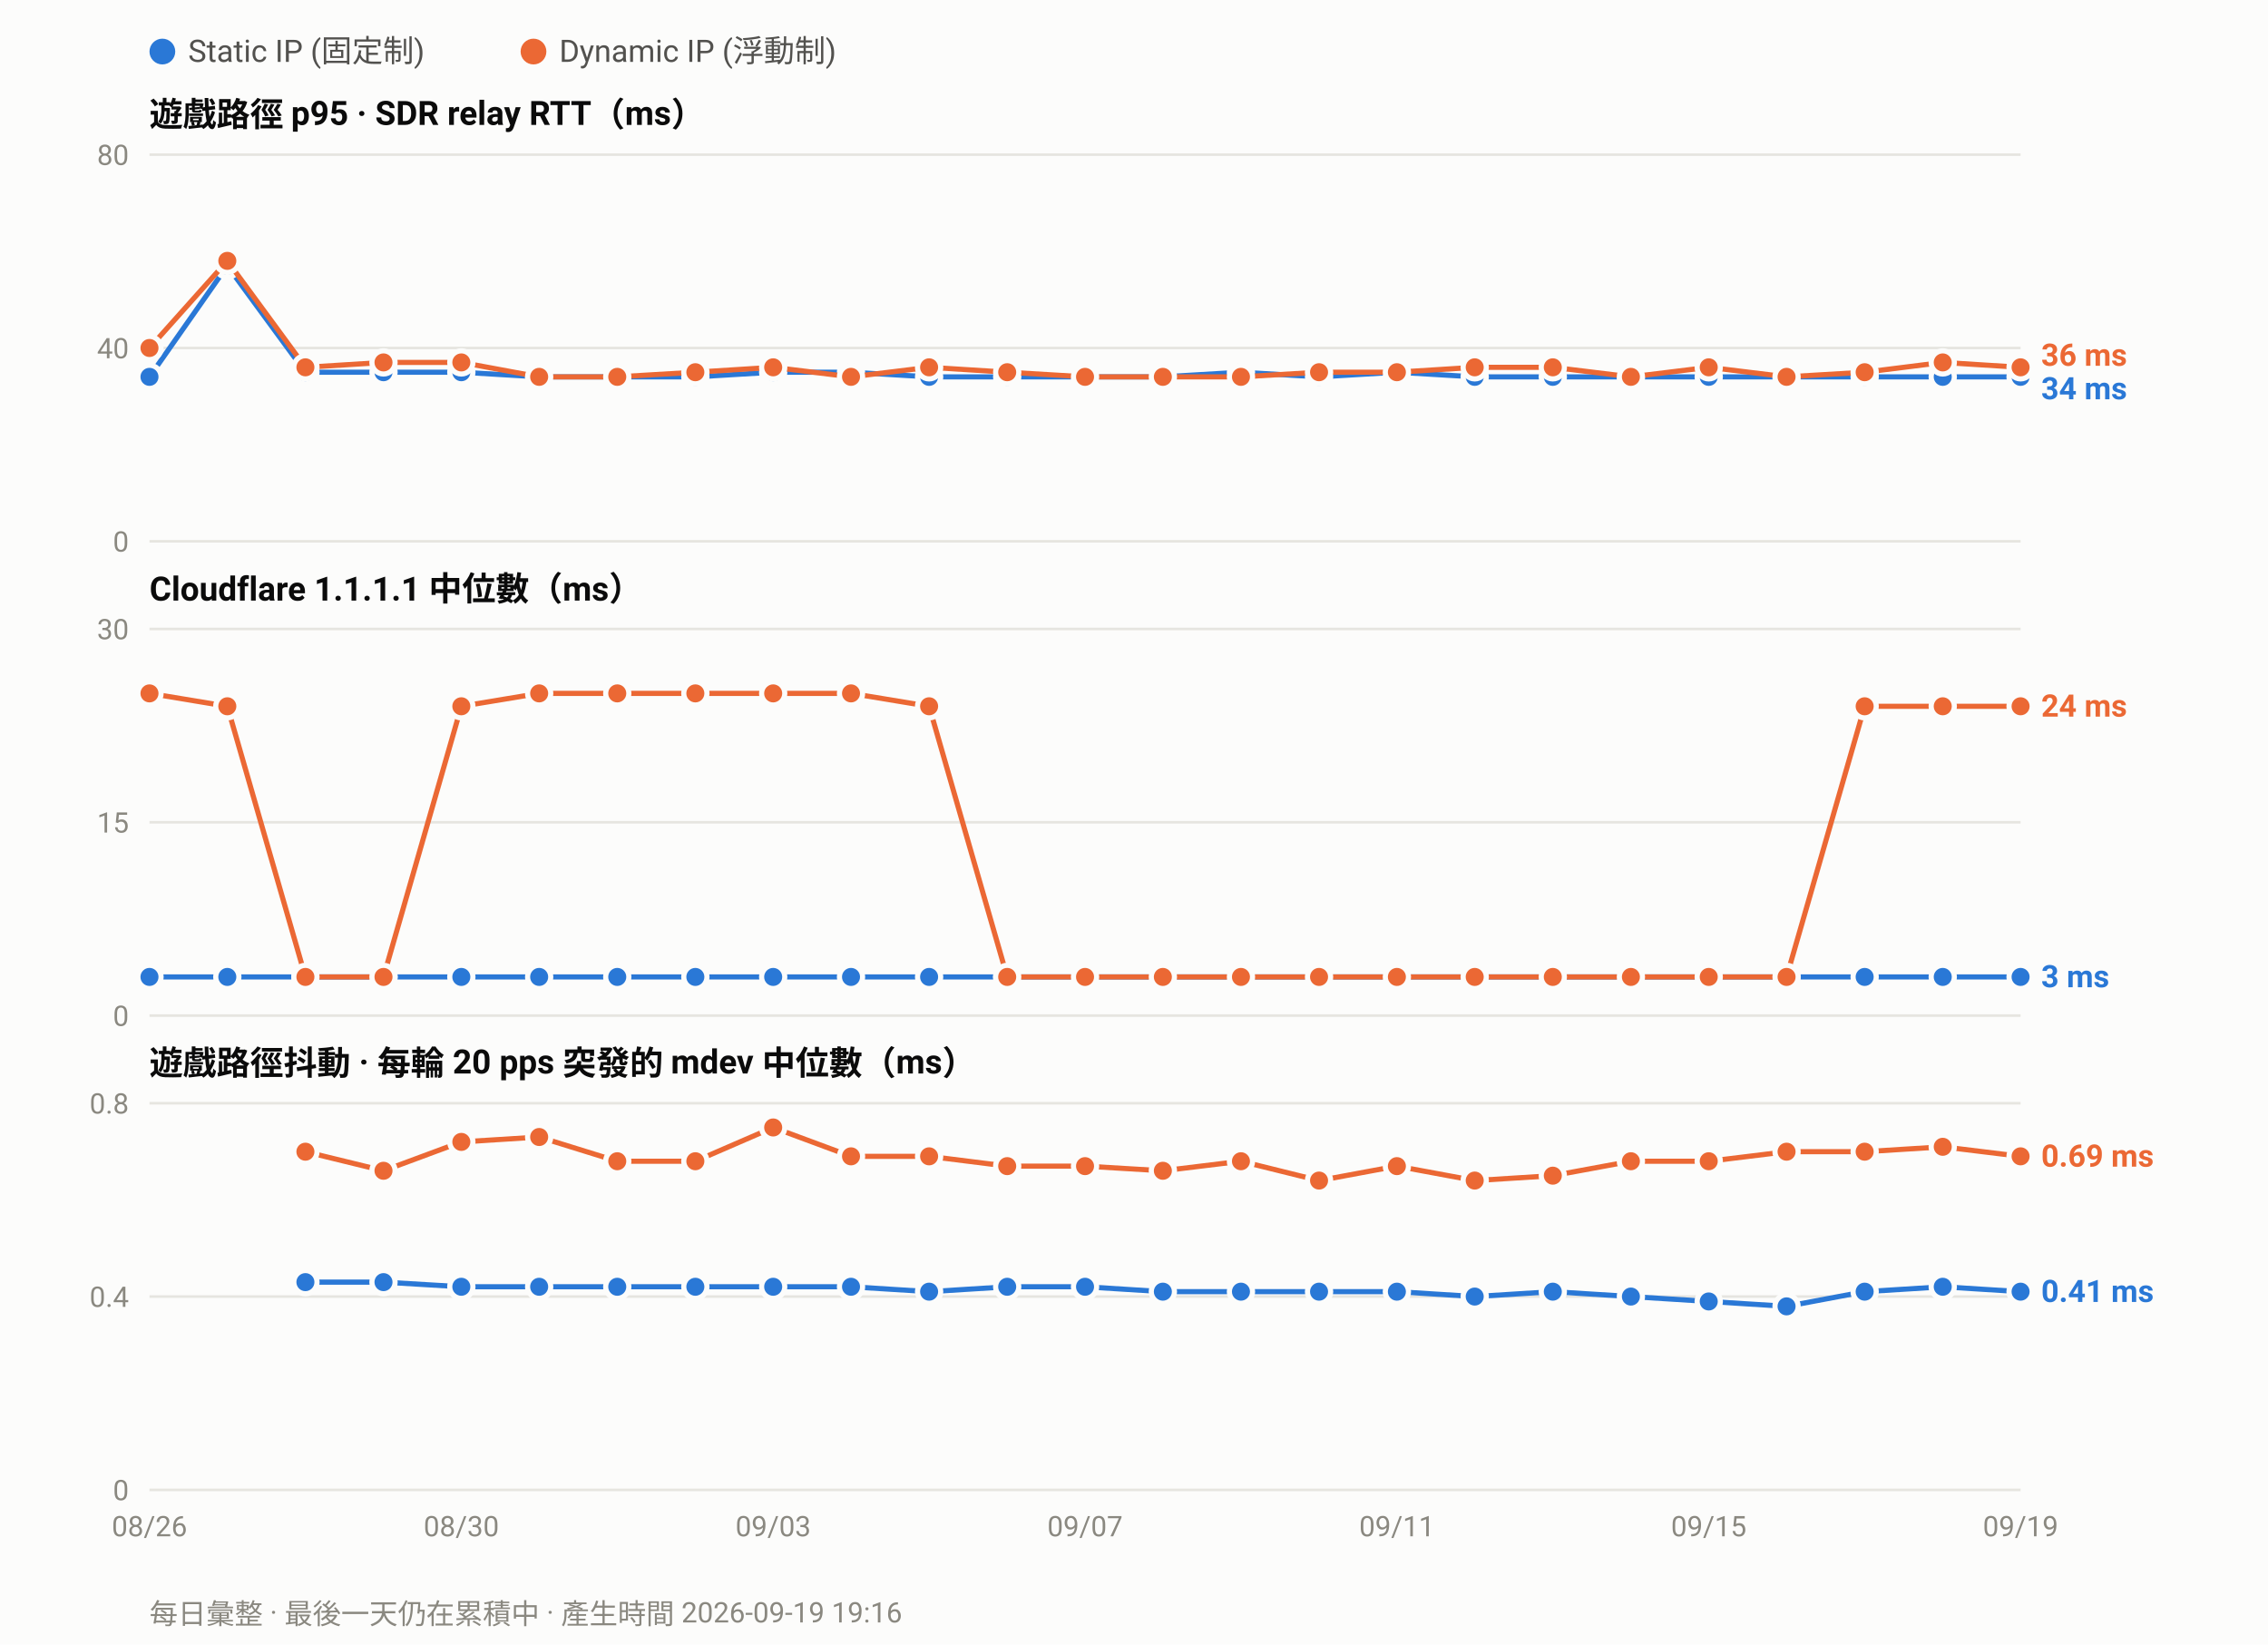
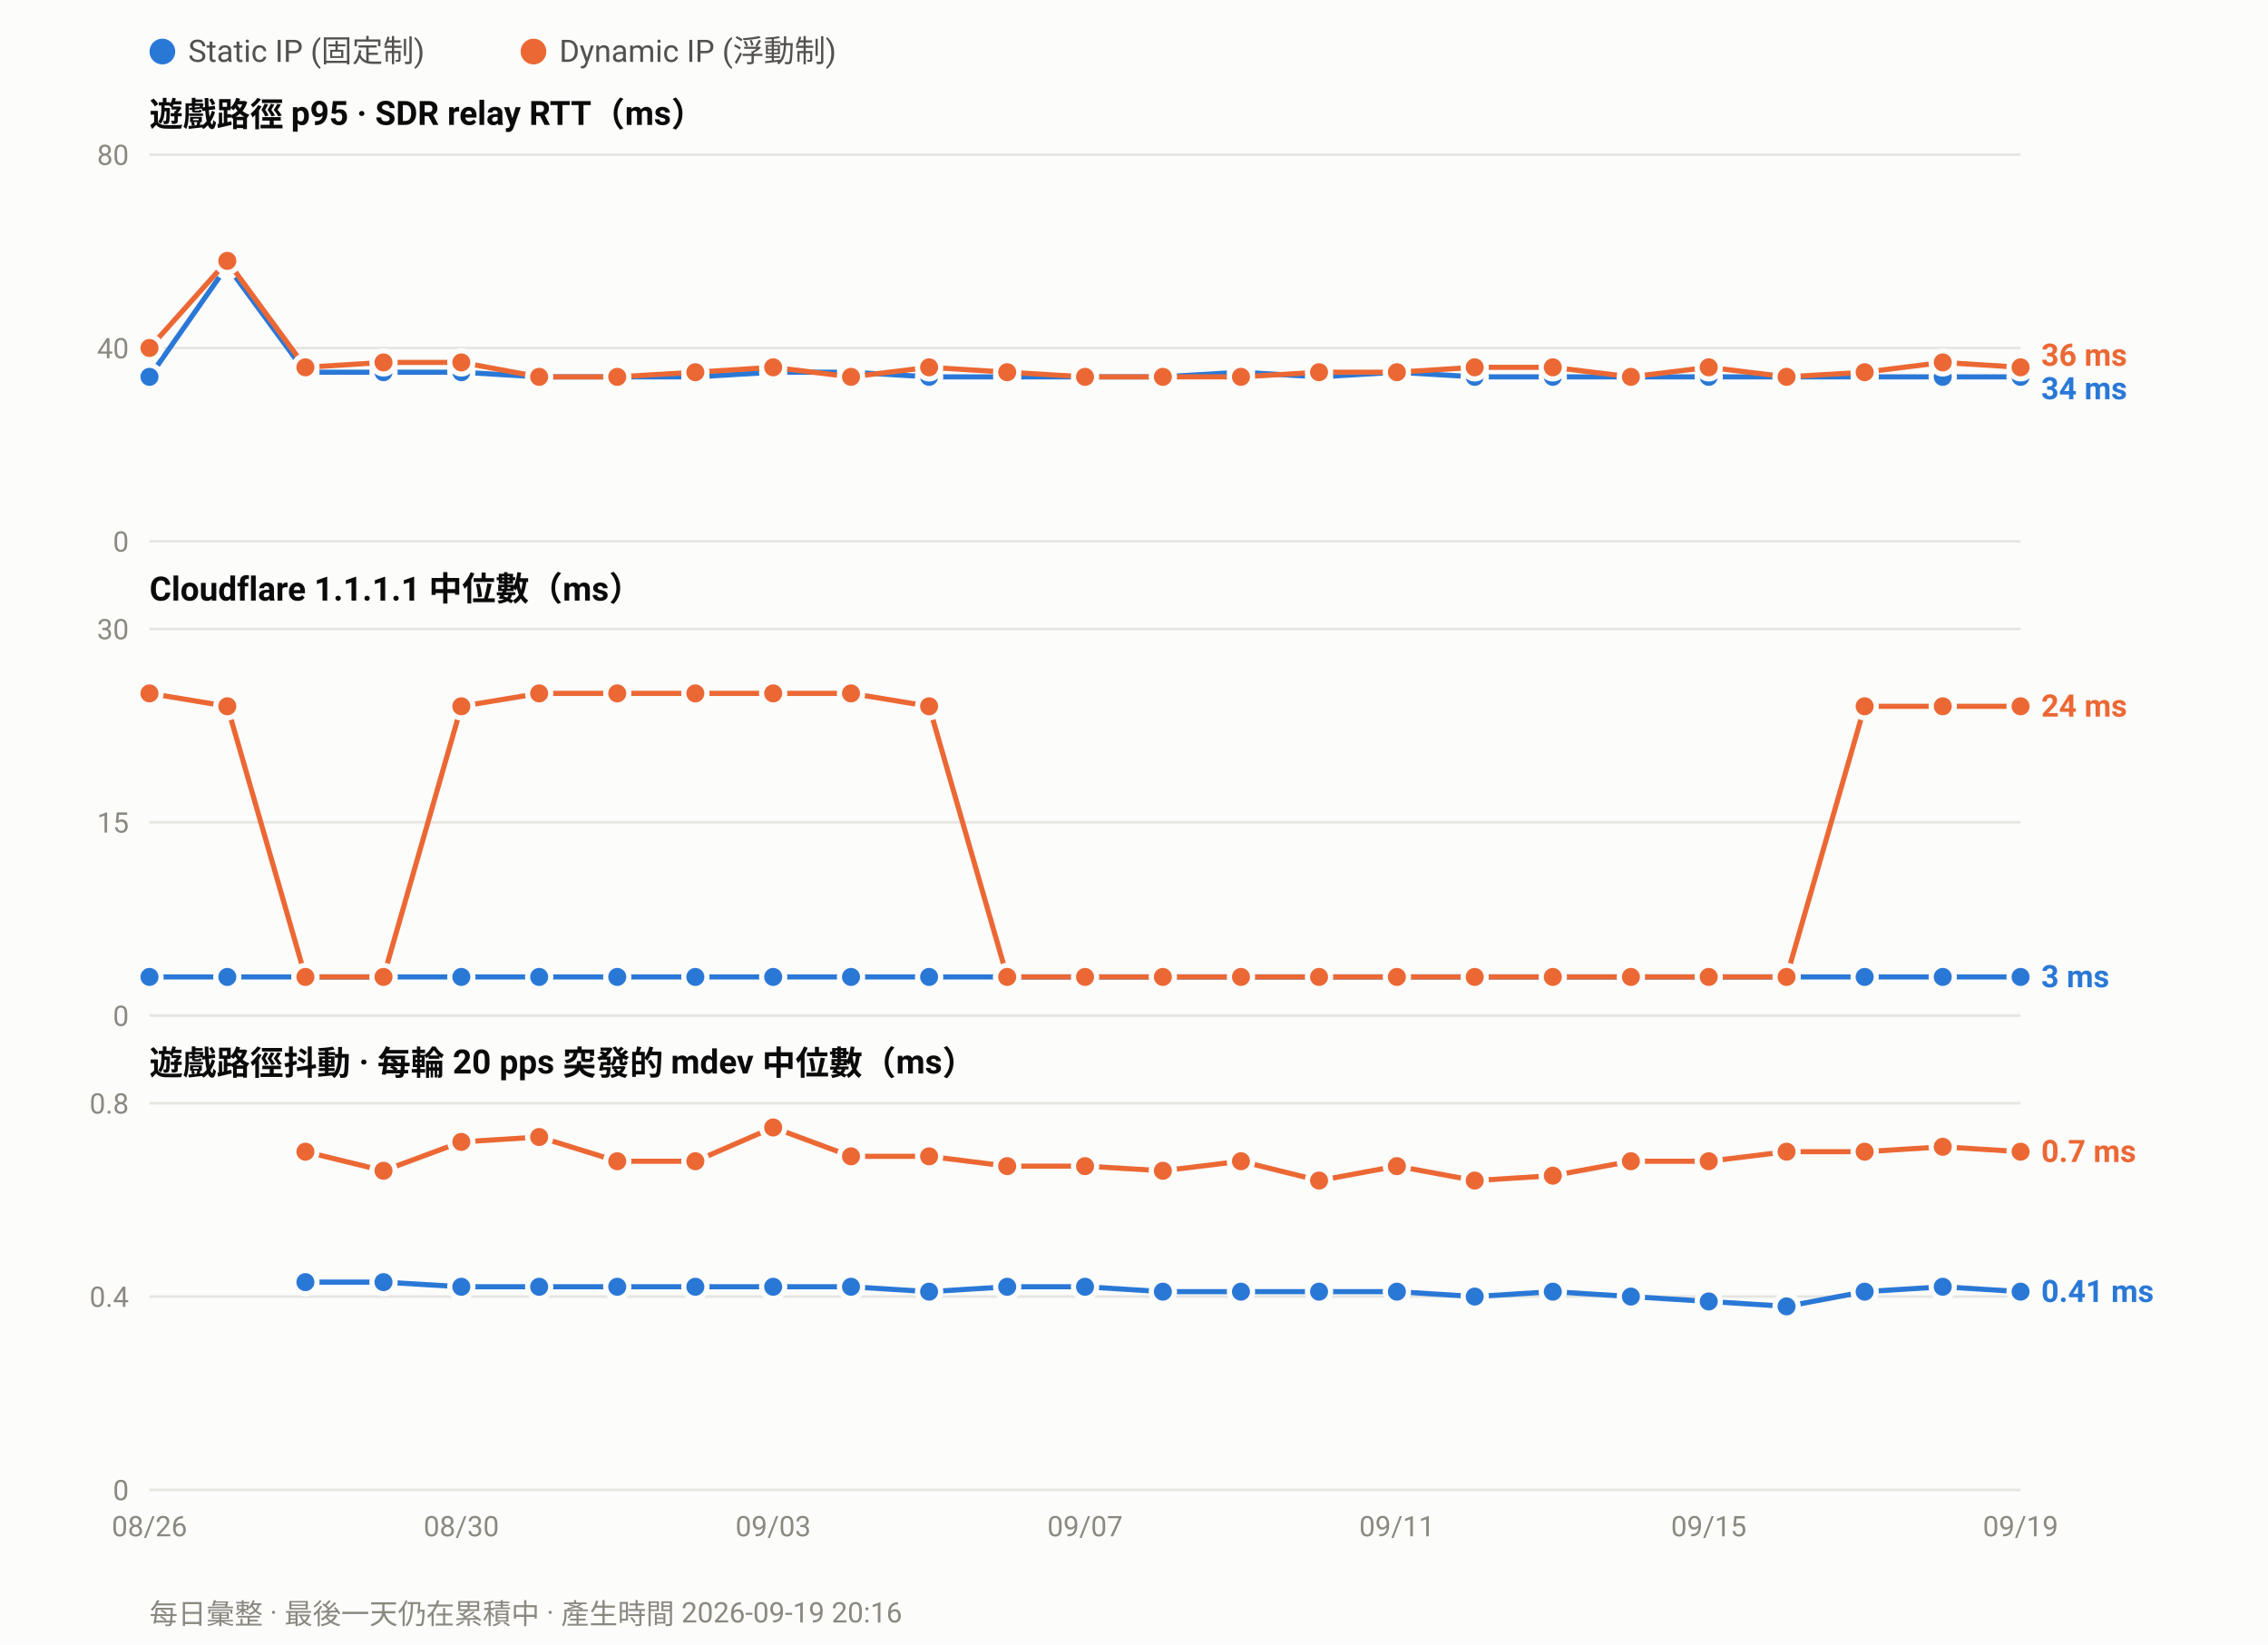
<svg xmlns="http://www.w3.org/2000/svg" width="880" height="638" viewBox="0 0 880 638" font-family="ui-sans-serif,-apple-system,Segoe UI,Roboto,Helvetica,Arial,sans-serif">
  <rect width="880" height="638" fill="#fcfcfb" />
  <circle cx="63.0" cy="20" r="5" fill="#2a78d6" />
  <text x="73.0" y="24" font-size="12" fill="#52514e">Static IP (固定制)</text>
  <circle cx="207.0" cy="20" r="5" fill="#eb6834" />
  <text x="217.0" y="24" font-size="12" fill="#52514e">Dynamic IP (浮動制)</text>
  <text x="58" y="49.0" font-size="13" font-weight="600" fill="#0b0b0b">遊戲路徑 p95 · SDR relay RTT（ms）</text>
  <line x1="58" y1="210.0" x2="784.0" y2="210.0" stroke="#e6e5e0" stroke-width="1" />
  <text x="50" y="214.0" font-size="11" text-anchor="end" fill="#8a8880">0</text>
  <line x1="58" y1="135.0" x2="784.0" y2="135.0" stroke="#e6e5e0" stroke-width="1" />
  <text x="50" y="139.0" font-size="11" text-anchor="end" fill="#8a8880">40</text>
  <line x1="58" y1="60.0" x2="784.0" y2="60.0" stroke="#e6e5e0" stroke-width="1" />
  <text x="50" y="64.0" font-size="11" text-anchor="end" fill="#8a8880">80</text>
  <polyline fill="none" stroke="#2a78d6" stroke-width="2" stroke-linejoin="round" points="58.0,146.2 88.2,103.1 118.5,144.4 148.8,144.4 179.0,144.4 209.2,146.2 239.5,146.2 269.8,146.2 300.0,144.4 330.2,144.4 360.5,146.2 390.8,146.2 421.0,146.2 451.2,146.2 481.5,144.4 511.8,146.2 542.0,144.4 572.2,146.2 602.5,146.2 632.8,146.2 663.0,146.2 693.2,146.2 723.5,146.2 753.8,146.2 784.0,146.2" />
  <circle cx="58.0" cy="146.2" r="4.5" fill="#2a78d6" stroke="#fcfcfb" stroke-width="2" />
  <circle cx="88.2" cy="103.1" r="4.5" fill="#2a78d6" stroke="#fcfcfb" stroke-width="2" />
  <circle cx="118.5" cy="144.4" r="4.5" fill="#2a78d6" stroke="#fcfcfb" stroke-width="2" />
  <circle cx="148.8" cy="144.4" r="4.5" fill="#2a78d6" stroke="#fcfcfb" stroke-width="2" />
  <circle cx="179.0" cy="144.4" r="4.5" fill="#2a78d6" stroke="#fcfcfb" stroke-width="2" />
  <circle cx="209.2" cy="146.2" r="4.5" fill="#2a78d6" stroke="#fcfcfb" stroke-width="2" />
  <circle cx="239.5" cy="146.2" r="4.5" fill="#2a78d6" stroke="#fcfcfb" stroke-width="2" />
  <circle cx="269.8" cy="146.2" r="4.5" fill="#2a78d6" stroke="#fcfcfb" stroke-width="2" />
  <circle cx="300.0" cy="144.4" r="4.5" fill="#2a78d6" stroke="#fcfcfb" stroke-width="2" />
  <circle cx="330.2" cy="144.4" r="4.5" fill="#2a78d6" stroke="#fcfcfb" stroke-width="2" />
  <circle cx="360.5" cy="146.2" r="4.5" fill="#2a78d6" stroke="#fcfcfb" stroke-width="2" />
  <circle cx="390.8" cy="146.2" r="4.5" fill="#2a78d6" stroke="#fcfcfb" stroke-width="2" />
  <circle cx="421.0" cy="146.2" r="4.5" fill="#2a78d6" stroke="#fcfcfb" stroke-width="2" />
  <circle cx="451.2" cy="146.2" r="4.5" fill="#2a78d6" stroke="#fcfcfb" stroke-width="2" />
  <circle cx="481.5" cy="144.4" r="4.5" fill="#2a78d6" stroke="#fcfcfb" stroke-width="2" />
  <circle cx="511.8" cy="146.2" r="4.5" fill="#2a78d6" stroke="#fcfcfb" stroke-width="2" />
  <circle cx="542.0" cy="144.4" r="4.5" fill="#2a78d6" stroke="#fcfcfb" stroke-width="2" />
  <circle cx="572.2" cy="146.2" r="4.5" fill="#2a78d6" stroke="#fcfcfb" stroke-width="2" />
  <circle cx="602.5" cy="146.2" r="4.5" fill="#2a78d6" stroke="#fcfcfb" stroke-width="2" />
  <circle cx="632.8" cy="146.2" r="4.5" fill="#2a78d6" stroke="#fcfcfb" stroke-width="2" />
  <circle cx="663.0" cy="146.2" r="4.5" fill="#2a78d6" stroke="#fcfcfb" stroke-width="2" />
  <circle cx="693.2" cy="146.2" r="4.5" fill="#2a78d6" stroke="#fcfcfb" stroke-width="2" />
  <circle cx="723.5" cy="146.2" r="4.5" fill="#2a78d6" stroke="#fcfcfb" stroke-width="2" />
  <circle cx="753.8" cy="146.2" r="4.5" fill="#2a78d6" stroke="#fcfcfb" stroke-width="2" />
  <circle cx="784.0" cy="146.2" r="4.5" fill="#2a78d6" stroke="#fcfcfb" stroke-width="2" />
  <polyline fill="none" stroke="#eb6834" stroke-width="2" stroke-linejoin="round" points="58.0,135.0 88.2,101.2 118.5,142.5 148.8,140.6 179.0,140.6 209.2,146.2 239.5,146.2 269.8,144.4 300.0,142.5 330.2,146.2 360.5,142.5 390.8,144.4 421.0,146.2 451.2,146.2 481.5,146.2 511.8,144.4 542.0,144.4 572.2,142.5 602.5,142.5 632.8,146.2 663.0,142.5 693.2,146.2 723.5,144.4 753.8,140.6 784.0,142.5" />
  <circle cx="58.0" cy="135.0" r="4.5" fill="#eb6834" stroke="#fcfcfb" stroke-width="2" />
  <circle cx="88.2" cy="101.2" r="4.5" fill="#eb6834" stroke="#fcfcfb" stroke-width="2" />
  <circle cx="118.5" cy="142.5" r="4.5" fill="#eb6834" stroke="#fcfcfb" stroke-width="2" />
  <circle cx="148.8" cy="140.6" r="4.5" fill="#eb6834" stroke="#fcfcfb" stroke-width="2" />
  <circle cx="179.0" cy="140.6" r="4.5" fill="#eb6834" stroke="#fcfcfb" stroke-width="2" />
  <circle cx="209.2" cy="146.2" r="4.5" fill="#eb6834" stroke="#fcfcfb" stroke-width="2" />
  <circle cx="239.5" cy="146.2" r="4.5" fill="#eb6834" stroke="#fcfcfb" stroke-width="2" />
  <circle cx="269.8" cy="144.4" r="4.5" fill="#eb6834" stroke="#fcfcfb" stroke-width="2" />
  <circle cx="300.0" cy="142.5" r="4.5" fill="#eb6834" stroke="#fcfcfb" stroke-width="2" />
  <circle cx="330.2" cy="146.2" r="4.5" fill="#eb6834" stroke="#fcfcfb" stroke-width="2" />
  <circle cx="360.5" cy="142.5" r="4.5" fill="#eb6834" stroke="#fcfcfb" stroke-width="2" />
  <circle cx="390.8" cy="144.4" r="4.5" fill="#eb6834" stroke="#fcfcfb" stroke-width="2" />
  <circle cx="421.0" cy="146.2" r="4.5" fill="#eb6834" stroke="#fcfcfb" stroke-width="2" />
  <circle cx="451.2" cy="146.2" r="4.5" fill="#eb6834" stroke="#fcfcfb" stroke-width="2" />
  <circle cx="481.5" cy="146.2" r="4.5" fill="#eb6834" stroke="#fcfcfb" stroke-width="2" />
  <circle cx="511.8" cy="144.4" r="4.5" fill="#eb6834" stroke="#fcfcfb" stroke-width="2" />
  <circle cx="542.0" cy="144.4" r="4.5" fill="#eb6834" stroke="#fcfcfb" stroke-width="2" />
  <circle cx="572.2" cy="142.5" r="4.5" fill="#eb6834" stroke="#fcfcfb" stroke-width="2" />
  <circle cx="602.5" cy="142.5" r="4.5" fill="#eb6834" stroke="#fcfcfb" stroke-width="2" />
  <circle cx="632.8" cy="146.2" r="4.5" fill="#eb6834" stroke="#fcfcfb" stroke-width="2" />
  <circle cx="663.0" cy="142.5" r="4.5" fill="#eb6834" stroke="#fcfcfb" stroke-width="2" />
  <circle cx="693.2" cy="146.2" r="4.5" fill="#eb6834" stroke="#fcfcfb" stroke-width="2" />
  <circle cx="723.5" cy="144.4" r="4.5" fill="#eb6834" stroke="#fcfcfb" stroke-width="2" />
  <circle cx="753.8" cy="140.6" r="4.5" fill="#eb6834" stroke="#fcfcfb" stroke-width="2" />
  <circle cx="784.0" cy="142.5" r="4.5" fill="#eb6834" stroke="#fcfcfb" stroke-width="2" />
  <text x="792.0" y="141.9" font-size="12" font-weight="600" fill="#eb6834">36 ms</text>
  <text x="792.0" y="154.9" font-size="12" font-weight="600" fill="#2a78d6">34 ms</text>
  <text x="58" y="233.0" font-size="13" font-weight="600" fill="#0b0b0b">Cloudflare 1.1.1.1 中位數（ms）</text>
  <line x1="58" y1="394.0" x2="784.0" y2="394.0" stroke="#e6e5e0" stroke-width="1" />
  <text x="50" y="398.0" font-size="11" text-anchor="end" fill="#8a8880">0</text>
  <line x1="58" y1="319.0" x2="784.0" y2="319.0" stroke="#e6e5e0" stroke-width="1" />
  <text x="50" y="323.0" font-size="11" text-anchor="end" fill="#8a8880">15</text>
  <line x1="58" y1="244.0" x2="784.0" y2="244.0" stroke="#e6e5e0" stroke-width="1" />
  <text x="50" y="248.0" font-size="11" text-anchor="end" fill="#8a8880">30</text>
  <polyline fill="none" stroke="#2a78d6" stroke-width="2" stroke-linejoin="round" points="58.0,379.0 88.2,379.0 118.5,379.0 148.8,379.0 179.0,379.0 209.2,379.0 239.5,379.0 269.8,379.0 300.0,379.0 330.2,379.0 360.5,379.0 390.8,379.0 421.0,379.0 451.2,379.0 481.5,379.0 511.8,379.0 542.0,379.0 572.2,379.0 602.5,379.0 632.8,379.0 663.0,379.0 693.2,379.0 723.5,379.0 753.8,379.0 784.0,379.0" />
  <circle cx="58.0" cy="379.0" r="4.5" fill="#2a78d6" stroke="#fcfcfb" stroke-width="2" />
  <circle cx="88.2" cy="379.0" r="4.5" fill="#2a78d6" stroke="#fcfcfb" stroke-width="2" />
  <circle cx="118.5" cy="379.0" r="4.5" fill="#2a78d6" stroke="#fcfcfb" stroke-width="2" />
  <circle cx="148.8" cy="379.0" r="4.5" fill="#2a78d6" stroke="#fcfcfb" stroke-width="2" />
  <circle cx="179.0" cy="379.0" r="4.5" fill="#2a78d6" stroke="#fcfcfb" stroke-width="2" />
  <circle cx="209.2" cy="379.0" r="4.5" fill="#2a78d6" stroke="#fcfcfb" stroke-width="2" />
  <circle cx="239.5" cy="379.0" r="4.5" fill="#2a78d6" stroke="#fcfcfb" stroke-width="2" />
  <circle cx="269.8" cy="379.0" r="4.5" fill="#2a78d6" stroke="#fcfcfb" stroke-width="2" />
  <circle cx="300.0" cy="379.0" r="4.5" fill="#2a78d6" stroke="#fcfcfb" stroke-width="2" />
  <circle cx="330.2" cy="379.0" r="4.5" fill="#2a78d6" stroke="#fcfcfb" stroke-width="2" />
  <circle cx="360.5" cy="379.0" r="4.5" fill="#2a78d6" stroke="#fcfcfb" stroke-width="2" />
  <circle cx="390.8" cy="379.0" r="4.5" fill="#2a78d6" stroke="#fcfcfb" stroke-width="2" />
  <circle cx="421.0" cy="379.0" r="4.5" fill="#2a78d6" stroke="#fcfcfb" stroke-width="2" />
  <circle cx="451.2" cy="379.0" r="4.5" fill="#2a78d6" stroke="#fcfcfb" stroke-width="2" />
  <circle cx="481.5" cy="379.0" r="4.5" fill="#2a78d6" stroke="#fcfcfb" stroke-width="2" />
  <circle cx="511.8" cy="379.0" r="4.5" fill="#2a78d6" stroke="#fcfcfb" stroke-width="2" />
  <circle cx="542.0" cy="379.0" r="4.5" fill="#2a78d6" stroke="#fcfcfb" stroke-width="2" />
  <circle cx="572.2" cy="379.0" r="4.5" fill="#2a78d6" stroke="#fcfcfb" stroke-width="2" />
  <circle cx="602.5" cy="379.0" r="4.5" fill="#2a78d6" stroke="#fcfcfb" stroke-width="2" />
  <circle cx="632.8" cy="379.0" r="4.5" fill="#2a78d6" stroke="#fcfcfb" stroke-width="2" />
  <circle cx="663.0" cy="379.0" r="4.5" fill="#2a78d6" stroke="#fcfcfb" stroke-width="2" />
  <circle cx="693.2" cy="379.0" r="4.5" fill="#2a78d6" stroke="#fcfcfb" stroke-width="2" />
  <circle cx="723.5" cy="379.0" r="4.5" fill="#2a78d6" stroke="#fcfcfb" stroke-width="2" />
  <circle cx="753.8" cy="379.0" r="4.5" fill="#2a78d6" stroke="#fcfcfb" stroke-width="2" />
  <circle cx="784.0" cy="379.0" r="4.5" fill="#2a78d6" stroke="#fcfcfb" stroke-width="2" />
  <polyline fill="none" stroke="#eb6834" stroke-width="2" stroke-linejoin="round" points="58.0,269.0 88.2,274.0 118.5,379.0 148.8,379.0 179.0,274.0 209.2,269.0 239.5,269.0 269.8,269.0 300.0,269.0 330.2,269.0 360.5,274.0 390.8,379.0 421.0,379.0 451.2,379.0 481.5,379.0 511.8,379.0 542.0,379.0 572.2,379.0 602.5,379.0 632.8,379.0 663.0,379.0 693.2,379.0 723.5,274.0 753.8,274.0 784.0,274.0" />
  <circle cx="58.0" cy="269.0" r="4.5" fill="#eb6834" stroke="#fcfcfb" stroke-width="2" />
  <circle cx="88.2" cy="274.0" r="4.5" fill="#eb6834" stroke="#fcfcfb" stroke-width="2" />
  <circle cx="118.5" cy="379.0" r="4.5" fill="#eb6834" stroke="#fcfcfb" stroke-width="2" />
  <circle cx="148.8" cy="379.0" r="4.5" fill="#eb6834" stroke="#fcfcfb" stroke-width="2" />
  <circle cx="179.0" cy="274.0" r="4.5" fill="#eb6834" stroke="#fcfcfb" stroke-width="2" />
  <circle cx="209.2" cy="269.0" r="4.5" fill="#eb6834" stroke="#fcfcfb" stroke-width="2" />
  <circle cx="239.5" cy="269.0" r="4.5" fill="#eb6834" stroke="#fcfcfb" stroke-width="2" />
  <circle cx="269.8" cy="269.0" r="4.5" fill="#eb6834" stroke="#fcfcfb" stroke-width="2" />
  <circle cx="300.0" cy="269.0" r="4.5" fill="#eb6834" stroke="#fcfcfb" stroke-width="2" />
  <circle cx="330.2" cy="269.0" r="4.5" fill="#eb6834" stroke="#fcfcfb" stroke-width="2" />
  <circle cx="360.5" cy="274.0" r="4.5" fill="#eb6834" stroke="#fcfcfb" stroke-width="2" />
  <circle cx="390.8" cy="379.0" r="4.5" fill="#eb6834" stroke="#fcfcfb" stroke-width="2" />
  <circle cx="421.0" cy="379.0" r="4.5" fill="#eb6834" stroke="#fcfcfb" stroke-width="2" />
  <circle cx="451.2" cy="379.0" r="4.5" fill="#eb6834" stroke="#fcfcfb" stroke-width="2" />
  <circle cx="481.5" cy="379.0" r="4.5" fill="#eb6834" stroke="#fcfcfb" stroke-width="2" />
  <circle cx="511.8" cy="379.0" r="4.5" fill="#eb6834" stroke="#fcfcfb" stroke-width="2" />
  <circle cx="542.0" cy="379.0" r="4.5" fill="#eb6834" stroke="#fcfcfb" stroke-width="2" />
  <circle cx="572.2" cy="379.0" r="4.5" fill="#eb6834" stroke="#fcfcfb" stroke-width="2" />
  <circle cx="602.5" cy="379.0" r="4.5" fill="#eb6834" stroke="#fcfcfb" stroke-width="2" />
  <circle cx="632.8" cy="379.0" r="4.5" fill="#eb6834" stroke="#fcfcfb" stroke-width="2" />
  <circle cx="663.0" cy="379.0" r="4.5" fill="#eb6834" stroke="#fcfcfb" stroke-width="2" />
  <circle cx="693.2" cy="379.0" r="4.5" fill="#eb6834" stroke="#fcfcfb" stroke-width="2" />
  <circle cx="723.5" cy="274.0" r="4.5" fill="#eb6834" stroke="#fcfcfb" stroke-width="2" />
  <circle cx="753.8" cy="274.0" r="4.5" fill="#eb6834" stroke="#fcfcfb" stroke-width="2" />
  <circle cx="784.0" cy="274.0" r="4.5" fill="#eb6834" stroke="#fcfcfb" stroke-width="2" />
  <text x="792.0" y="278.0" font-size="12" font-weight="600" fill="#eb6834">24 ms</text>
  <text x="792.0" y="383.0" font-size="12" font-weight="600" fill="#2a78d6">3 ms</text>
  <text x="58" y="417.0" font-size="13" font-weight="600" fill="#0b0b0b">遊戲路徑抖動 · 每輪 20 pps 突發的 mdev 中位數（ms）</text>
  <line x1="58" y1="578.0" x2="784.0" y2="578.0" stroke="#e6e5e0" stroke-width="1" />
  <text x="50" y="582.0" font-size="11" text-anchor="end" fill="#8a8880">0</text>
  <line x1="58" y1="503.0" x2="784.0" y2="503.0" stroke="#e6e5e0" stroke-width="1" />
  <text x="50" y="507.0" font-size="11" text-anchor="end" fill="#8a8880">0.4</text>
  <line x1="58" y1="428.0" x2="784.0" y2="428.0" stroke="#e6e5e0" stroke-width="1" />
  <text x="50" y="432.0" font-size="11" text-anchor="end" fill="#8a8880">0.8</text>
  <polyline fill="none" stroke="#2a78d6" stroke-width="2" stroke-linejoin="round" points="118.5,497.4 148.8,497.4 179.0,499.2 209.2,499.2 239.5,499.2 269.8,499.2 300.0,499.2 330.2,499.2 360.5,501.1 390.8,499.2 421.0,499.2 451.2,501.1 481.5,501.1 511.8,501.1 542.0,501.1 572.2,503.0 602.5,501.1 632.8,503.0 663.0,504.9 693.2,506.8 723.5,501.1 753.8,499.2 784.0,501.1" />
  <circle cx="118.5" cy="497.4" r="4.5" fill="#2a78d6" stroke="#fcfcfb" stroke-width="2" />
  <circle cx="148.8" cy="497.4" r="4.5" fill="#2a78d6" stroke="#fcfcfb" stroke-width="2" />
  <circle cx="179.0" cy="499.2" r="4.5" fill="#2a78d6" stroke="#fcfcfb" stroke-width="2" />
  <circle cx="209.2" cy="499.2" r="4.5" fill="#2a78d6" stroke="#fcfcfb" stroke-width="2" />
  <circle cx="239.5" cy="499.2" r="4.5" fill="#2a78d6" stroke="#fcfcfb" stroke-width="2" />
  <circle cx="269.8" cy="499.2" r="4.5" fill="#2a78d6" stroke="#fcfcfb" stroke-width="2" />
  <circle cx="300.0" cy="499.2" r="4.5" fill="#2a78d6" stroke="#fcfcfb" stroke-width="2" />
  <circle cx="330.2" cy="499.2" r="4.5" fill="#2a78d6" stroke="#fcfcfb" stroke-width="2" />
  <circle cx="360.5" cy="501.1" r="4.5" fill="#2a78d6" stroke="#fcfcfb" stroke-width="2" />
  <circle cx="390.8" cy="499.2" r="4.5" fill="#2a78d6" stroke="#fcfcfb" stroke-width="2" />
  <circle cx="421.0" cy="499.2" r="4.5" fill="#2a78d6" stroke="#fcfcfb" stroke-width="2" />
  <circle cx="451.2" cy="501.1" r="4.5" fill="#2a78d6" stroke="#fcfcfb" stroke-width="2" />
  <circle cx="481.5" cy="501.1" r="4.5" fill="#2a78d6" stroke="#fcfcfb" stroke-width="2" />
  <circle cx="511.8" cy="501.1" r="4.5" fill="#2a78d6" stroke="#fcfcfb" stroke-width="2" />
  <circle cx="542.0" cy="501.1" r="4.5" fill="#2a78d6" stroke="#fcfcfb" stroke-width="2" />
  <circle cx="572.2" cy="503.0" r="4.5" fill="#2a78d6" stroke="#fcfcfb" stroke-width="2" />
  <circle cx="602.5" cy="501.1" r="4.5" fill="#2a78d6" stroke="#fcfcfb" stroke-width="2" />
  <circle cx="632.8" cy="503.0" r="4.5" fill="#2a78d6" stroke="#fcfcfb" stroke-width="2" />
  <circle cx="663.0" cy="504.9" r="4.5" fill="#2a78d6" stroke="#fcfcfb" stroke-width="2" />
  <circle cx="693.2" cy="506.8" r="4.5" fill="#2a78d6" stroke="#fcfcfb" stroke-width="2" />
  <circle cx="723.5" cy="501.1" r="4.5" fill="#2a78d6" stroke="#fcfcfb" stroke-width="2" />
  <circle cx="753.8" cy="499.2" r="4.5" fill="#2a78d6" stroke="#fcfcfb" stroke-width="2" />
  <circle cx="784.0" cy="501.1" r="4.5" fill="#2a78d6" stroke="#fcfcfb" stroke-width="2" />
-   <polyline fill="none" stroke="#eb6834" stroke-width="2" stroke-linejoin="round" points="118.5,446.8 148.8,454.2 179.0,443.0 209.2,441.1 239.5,450.5 269.8,450.5 300.0,437.4 330.2,448.6 360.5,448.6 390.8,452.4 421.0,452.4 451.2,454.2 481.5,450.5 511.8,458.0 542.0,452.4 572.2,458.0 602.5,456.1 632.8,450.5 663.0,450.5 693.2,446.8 723.5,446.8 753.8,444.9 784.0,448.6" />
+   <polyline fill="none" stroke="#eb6834" stroke-width="2" stroke-linejoin="round" points="118.5,446.8 148.8,454.2 179.0,443.0 209.2,441.1 239.5,450.5 269.8,450.5 300.0,437.4 330.2,448.6 360.5,448.6 390.8,452.4 421.0,452.4 451.2,454.2 481.5,450.5 511.8,458.0 542.0,452.4 572.2,458.0 602.5,456.1 632.8,450.5 663.0,450.5 693.2,446.8 723.5,446.8 753.8,444.9 784.0,446.8" />
  <circle cx="118.5" cy="446.8" r="4.5" fill="#eb6834" stroke="#fcfcfb" stroke-width="2" />
  <circle cx="148.8" cy="454.2" r="4.5" fill="#eb6834" stroke="#fcfcfb" stroke-width="2" />
  <circle cx="179.0" cy="443.0" r="4.5" fill="#eb6834" stroke="#fcfcfb" stroke-width="2" />
  <circle cx="209.2" cy="441.1" r="4.5" fill="#eb6834" stroke="#fcfcfb" stroke-width="2" />
  <circle cx="239.5" cy="450.5" r="4.5" fill="#eb6834" stroke="#fcfcfb" stroke-width="2" />
  <circle cx="269.8" cy="450.5" r="4.5" fill="#eb6834" stroke="#fcfcfb" stroke-width="2" />
  <circle cx="300.0" cy="437.4" r="4.5" fill="#eb6834" stroke="#fcfcfb" stroke-width="2" />
  <circle cx="330.2" cy="448.6" r="4.5" fill="#eb6834" stroke="#fcfcfb" stroke-width="2" />
  <circle cx="360.5" cy="448.6" r="4.5" fill="#eb6834" stroke="#fcfcfb" stroke-width="2" />
  <circle cx="390.8" cy="452.4" r="4.5" fill="#eb6834" stroke="#fcfcfb" stroke-width="2" />
  <circle cx="421.0" cy="452.4" r="4.5" fill="#eb6834" stroke="#fcfcfb" stroke-width="2" />
  <circle cx="451.2" cy="454.2" r="4.5" fill="#eb6834" stroke="#fcfcfb" stroke-width="2" />
  <circle cx="481.5" cy="450.5" r="4.5" fill="#eb6834" stroke="#fcfcfb" stroke-width="2" />
  <circle cx="511.8" cy="458.0" r="4.5" fill="#eb6834" stroke="#fcfcfb" stroke-width="2" />
  <circle cx="542.0" cy="452.4" r="4.5" fill="#eb6834" stroke="#fcfcfb" stroke-width="2" />
  <circle cx="572.2" cy="458.0" r="4.5" fill="#eb6834" stroke="#fcfcfb" stroke-width="2" />
  <circle cx="602.5" cy="456.1" r="4.5" fill="#eb6834" stroke="#fcfcfb" stroke-width="2" />
  <circle cx="632.8" cy="450.5" r="4.5" fill="#eb6834" stroke="#fcfcfb" stroke-width="2" />
  <circle cx="663.0" cy="450.5" r="4.5" fill="#eb6834" stroke="#fcfcfb" stroke-width="2" />
  <circle cx="693.2" cy="446.8" r="4.5" fill="#eb6834" stroke="#fcfcfb" stroke-width="2" />
  <circle cx="723.5" cy="446.8" r="4.5" fill="#eb6834" stroke="#fcfcfb" stroke-width="2" />
  <circle cx="753.8" cy="444.9" r="4.5" fill="#eb6834" stroke="#fcfcfb" stroke-width="2" />
-   <circle cx="784.0" cy="448.6" r="4.5" fill="#eb6834" stroke="#fcfcfb" stroke-width="2" />
-   <text x="792.0" y="452.6" font-size="12" font-weight="600" fill="#eb6834">0.69 ms</text>
+   <circle cx="784.0" cy="446.8" r="4.5" fill="#eb6834" stroke="#fcfcfb" stroke-width="2" />
+   <text x="792.0" y="450.8" font-size="12" font-weight="600" fill="#eb6834">0.7 ms</text>
  <text x="792.0" y="505.1" font-size="12" font-weight="600" fill="#2a78d6">0.41 ms</text>
  <text x="58.0" y="596.0" font-size="11" text-anchor="middle" fill="#8a8880">08/26</text>
  <text x="179.0" y="596.0" font-size="11" text-anchor="middle" fill="#8a8880">08/30</text>
  <text x="300.0" y="596.0" font-size="11" text-anchor="middle" fill="#8a8880">09/03</text>
  <text x="421.0" y="596.0" font-size="11" text-anchor="middle" fill="#8a8880">09/07</text>
  <text x="542.0" y="596.0" font-size="11" text-anchor="middle" fill="#8a8880">09/11</text>
  <text x="663.0" y="596.0" font-size="11" text-anchor="middle" fill="#8a8880">09/15</text>
  <text x="784.0" y="596.0" font-size="11" text-anchor="middle" fill="#8a8880">09/19</text>
-   <text x="58" y="630" font-size="11" fill="#8a8880">每日彙整 · 最後一天仍在累積中 · 產生時間 2026-09-19 19:16</text>
+   <text x="58" y="630" font-size="11" fill="#8a8880">每日彙整 · 最後一天仍在累積中 · 產生時間 2026-09-19 20:16</text>
</svg>
